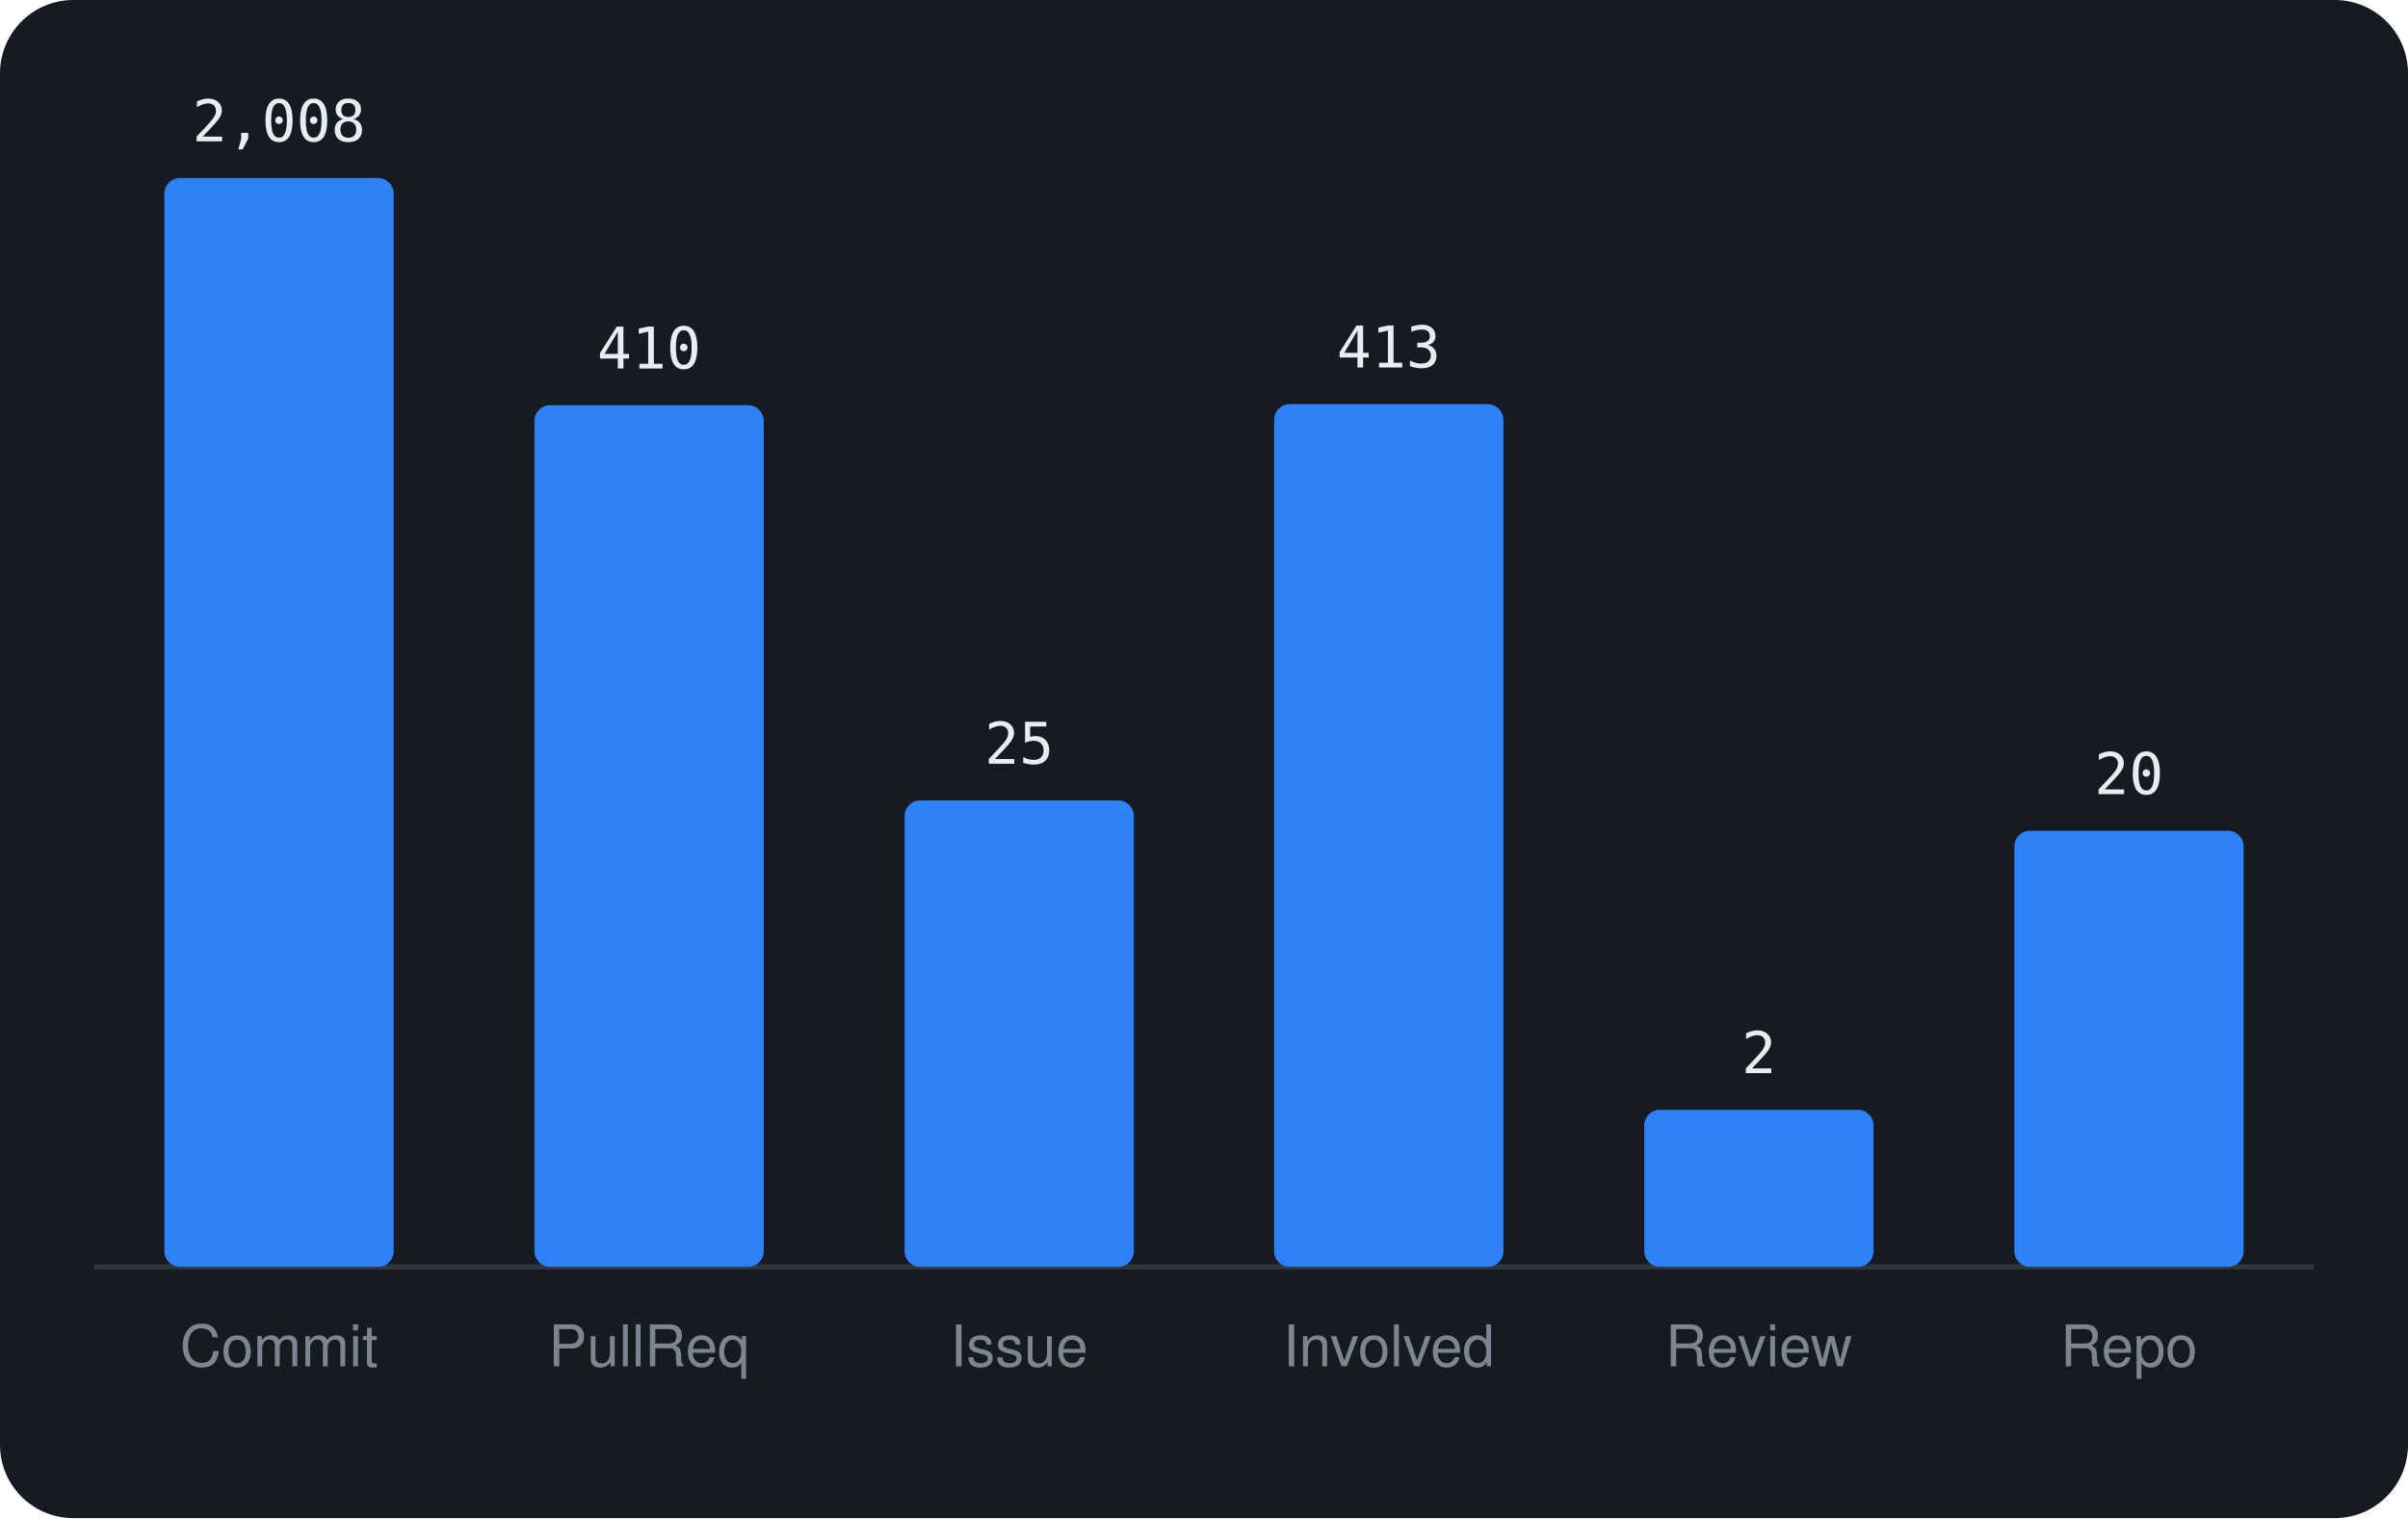
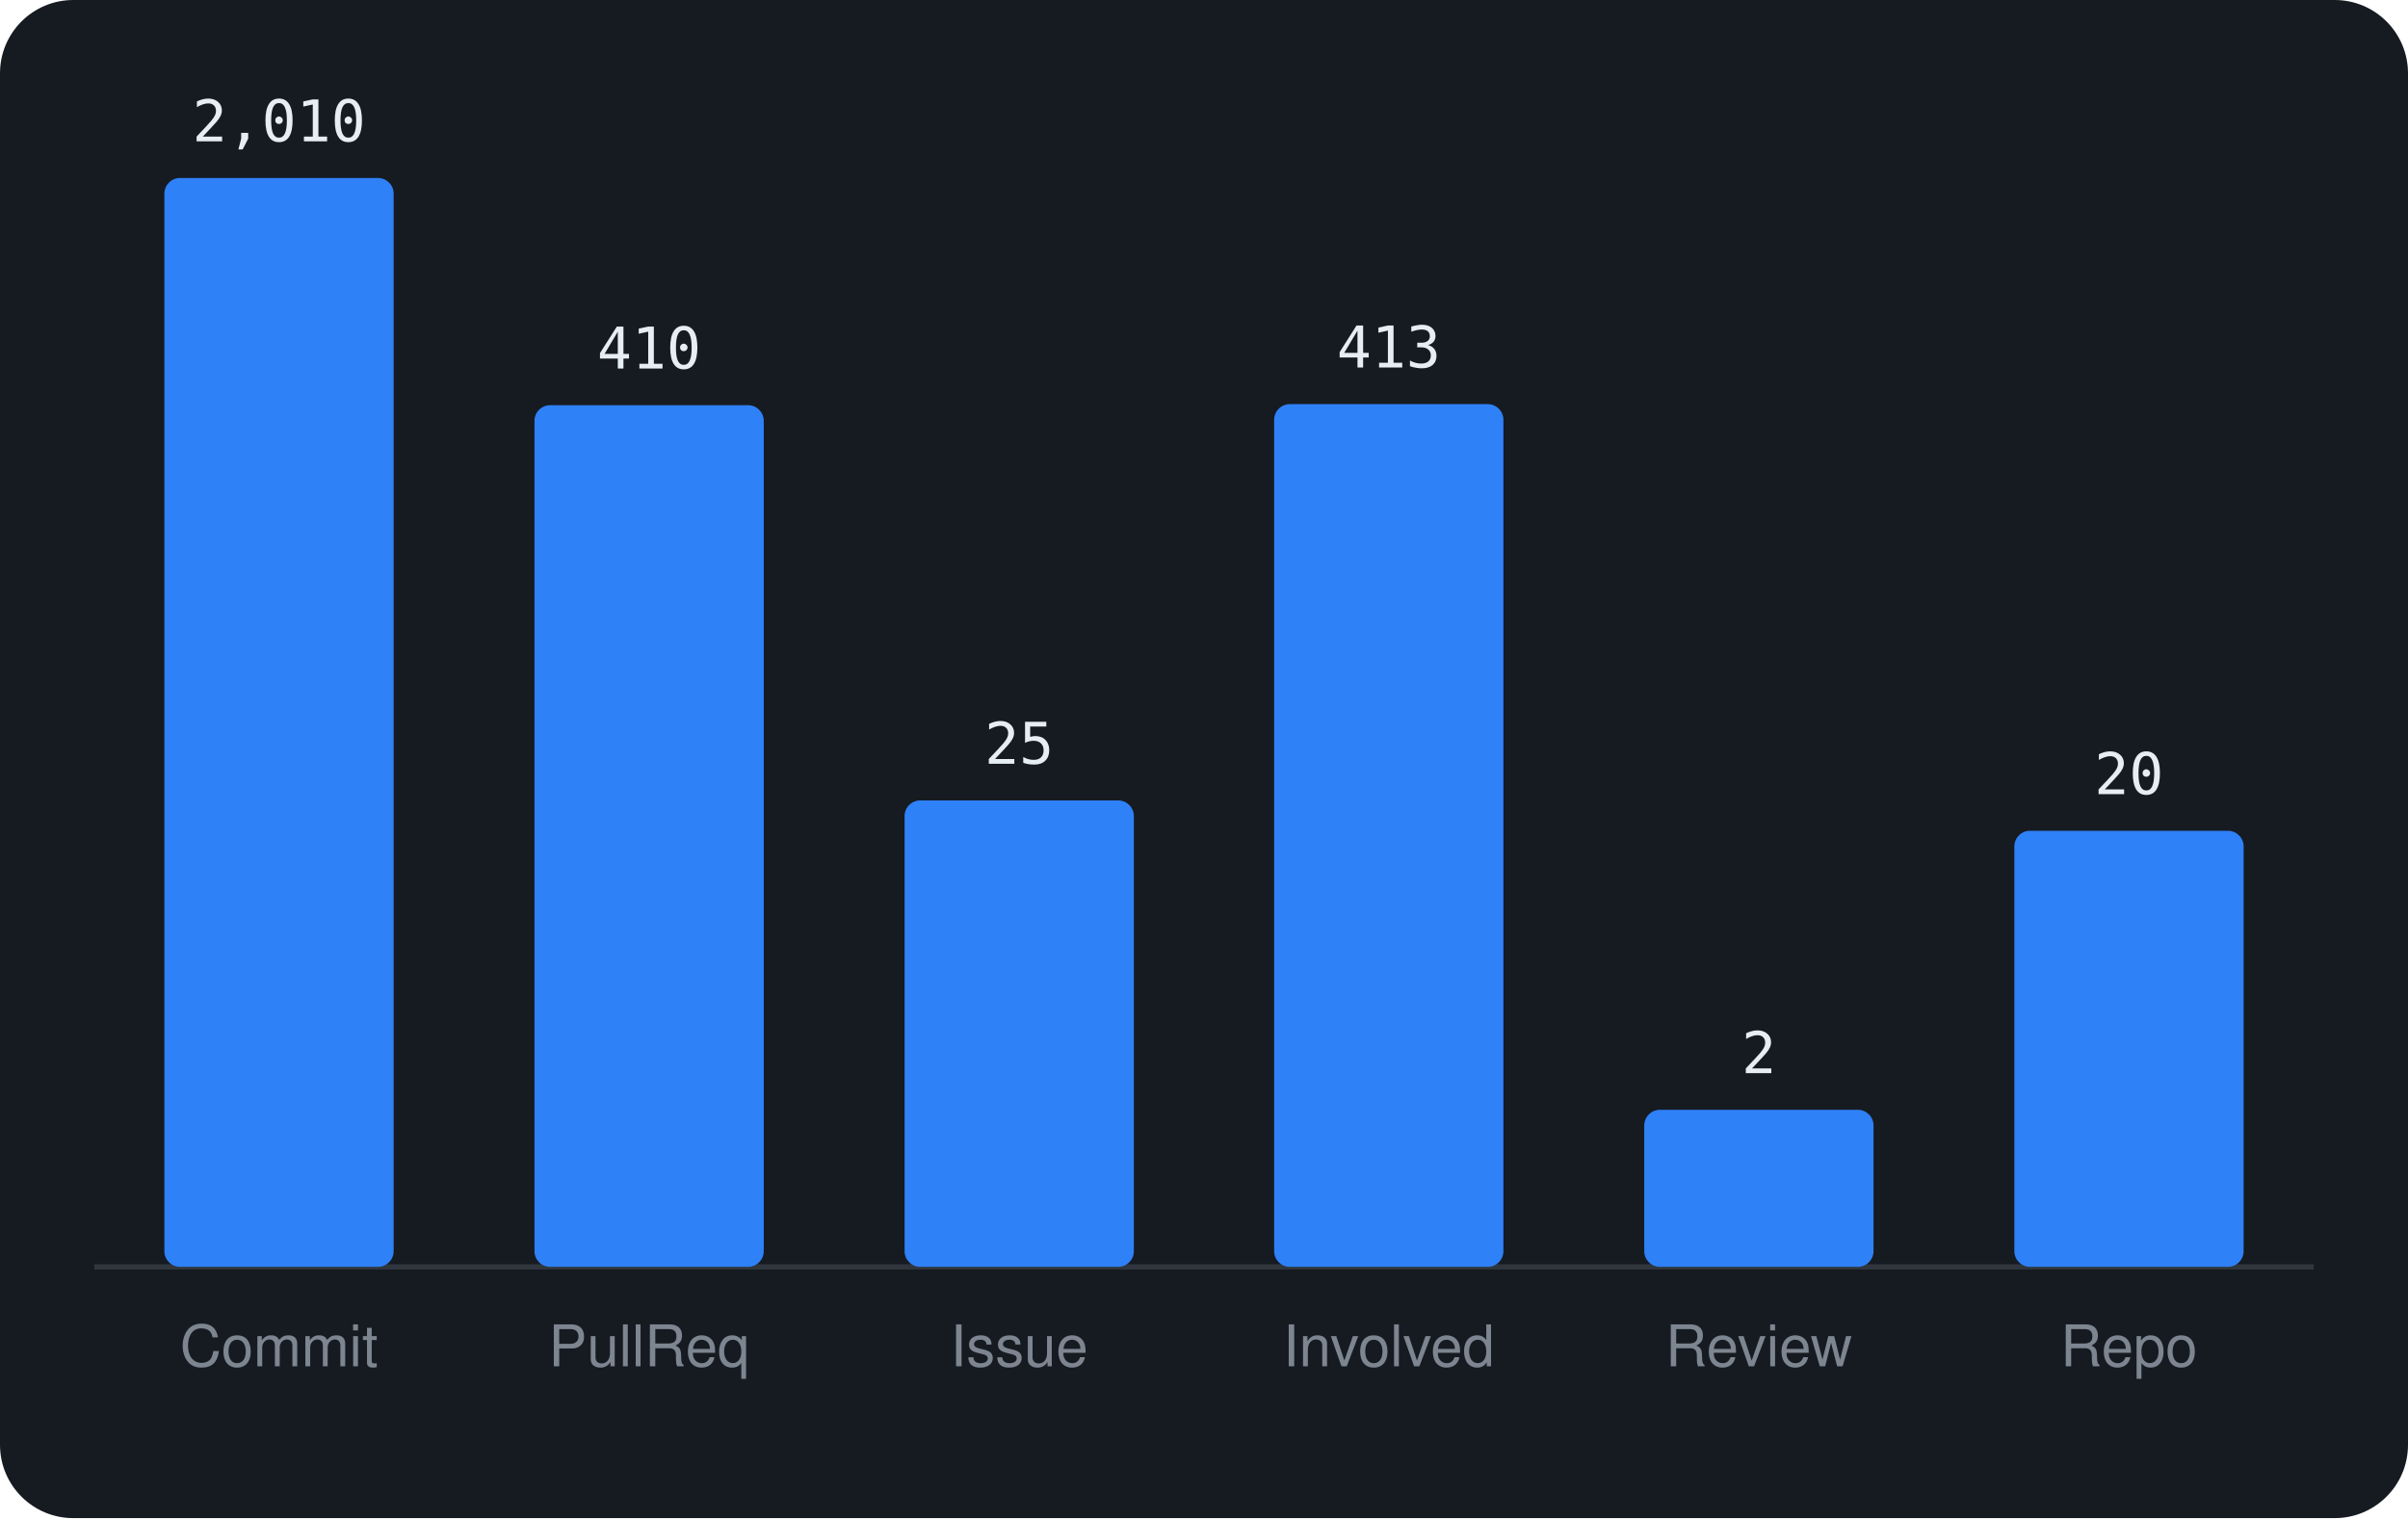
<svg xmlns="http://www.w3.org/2000/svg" viewBox="0 0 460 290" width="460" height="290" font-family="-apple-system,BlinkMacSystemFont,'Segoe UI',Helvetica,Arial,sans-serif">
  <rect width="460" height="290" rx="14" fill="#161b22" />
  <line x1="18" y1="242" x2="442" y2="242" stroke="#30363d" />
  <rect x="31.4" y="34.0" width="43.8" height="208.0" rx="3" fill="#2f81f7" />
-   <text x="53.3" y="27.0" text-anchor="middle" font-size="11" font-family="monospace" fill="#e6edf3">2,008</text>
+   <text x="53.3" y="27.0" text-anchor="middle" font-size="11" font-family="monospace" fill="#e6edf3">2,010</text>
  <text x="53.3" y="261" text-anchor="middle" font-size="11" fill="#7d8590">Commit</text>
  <rect x="102.1" y="77.4" width="43.8" height="164.6" rx="3" fill="#2f81f7" />
  <text x="124.0" y="70.4" text-anchor="middle" font-size="11" font-family="monospace" fill="#e6edf3">410</text>
  <text x="124.0" y="261" text-anchor="middle" font-size="11" fill="#7d8590">PullReq</text>
  <rect x="172.8" y="152.9" width="43.8" height="89.1" rx="3" fill="#2f81f7" />
  <text x="194.7" y="145.9" text-anchor="middle" font-size="11" font-family="monospace" fill="#e6edf3">25</text>
  <text x="194.7" y="261" text-anchor="middle" font-size="11" fill="#7d8590">Issue</text>
  <rect x="243.4" y="77.2" width="43.8" height="164.8" rx="3" fill="#2f81f7" />
  <text x="265.3" y="70.2" text-anchor="middle" font-size="11" font-family="monospace" fill="#e6edf3">413</text>
  <text x="265.3" y="261" text-anchor="middle" font-size="11" fill="#7d8590">Involved</text>
  <rect x="314.1" y="212.0" width="43.8" height="30.0" rx="3" fill="#2f81f7" />
  <text x="336.0" y="205.0" text-anchor="middle" font-size="11" font-family="monospace" fill="#e6edf3">2</text>
  <text x="336.0" y="261" text-anchor="middle" font-size="11" fill="#7d8590">Review</text>
  <rect x="384.8" y="158.7" width="43.8" height="83.3" rx="3" fill="#2f81f7" />
  <text x="406.7" y="151.7" text-anchor="middle" font-size="11" font-family="monospace" fill="#e6edf3">20</text>
  <text x="406.7" y="261" text-anchor="middle" font-size="11" fill="#7d8590">Repo</text>
</svg>
